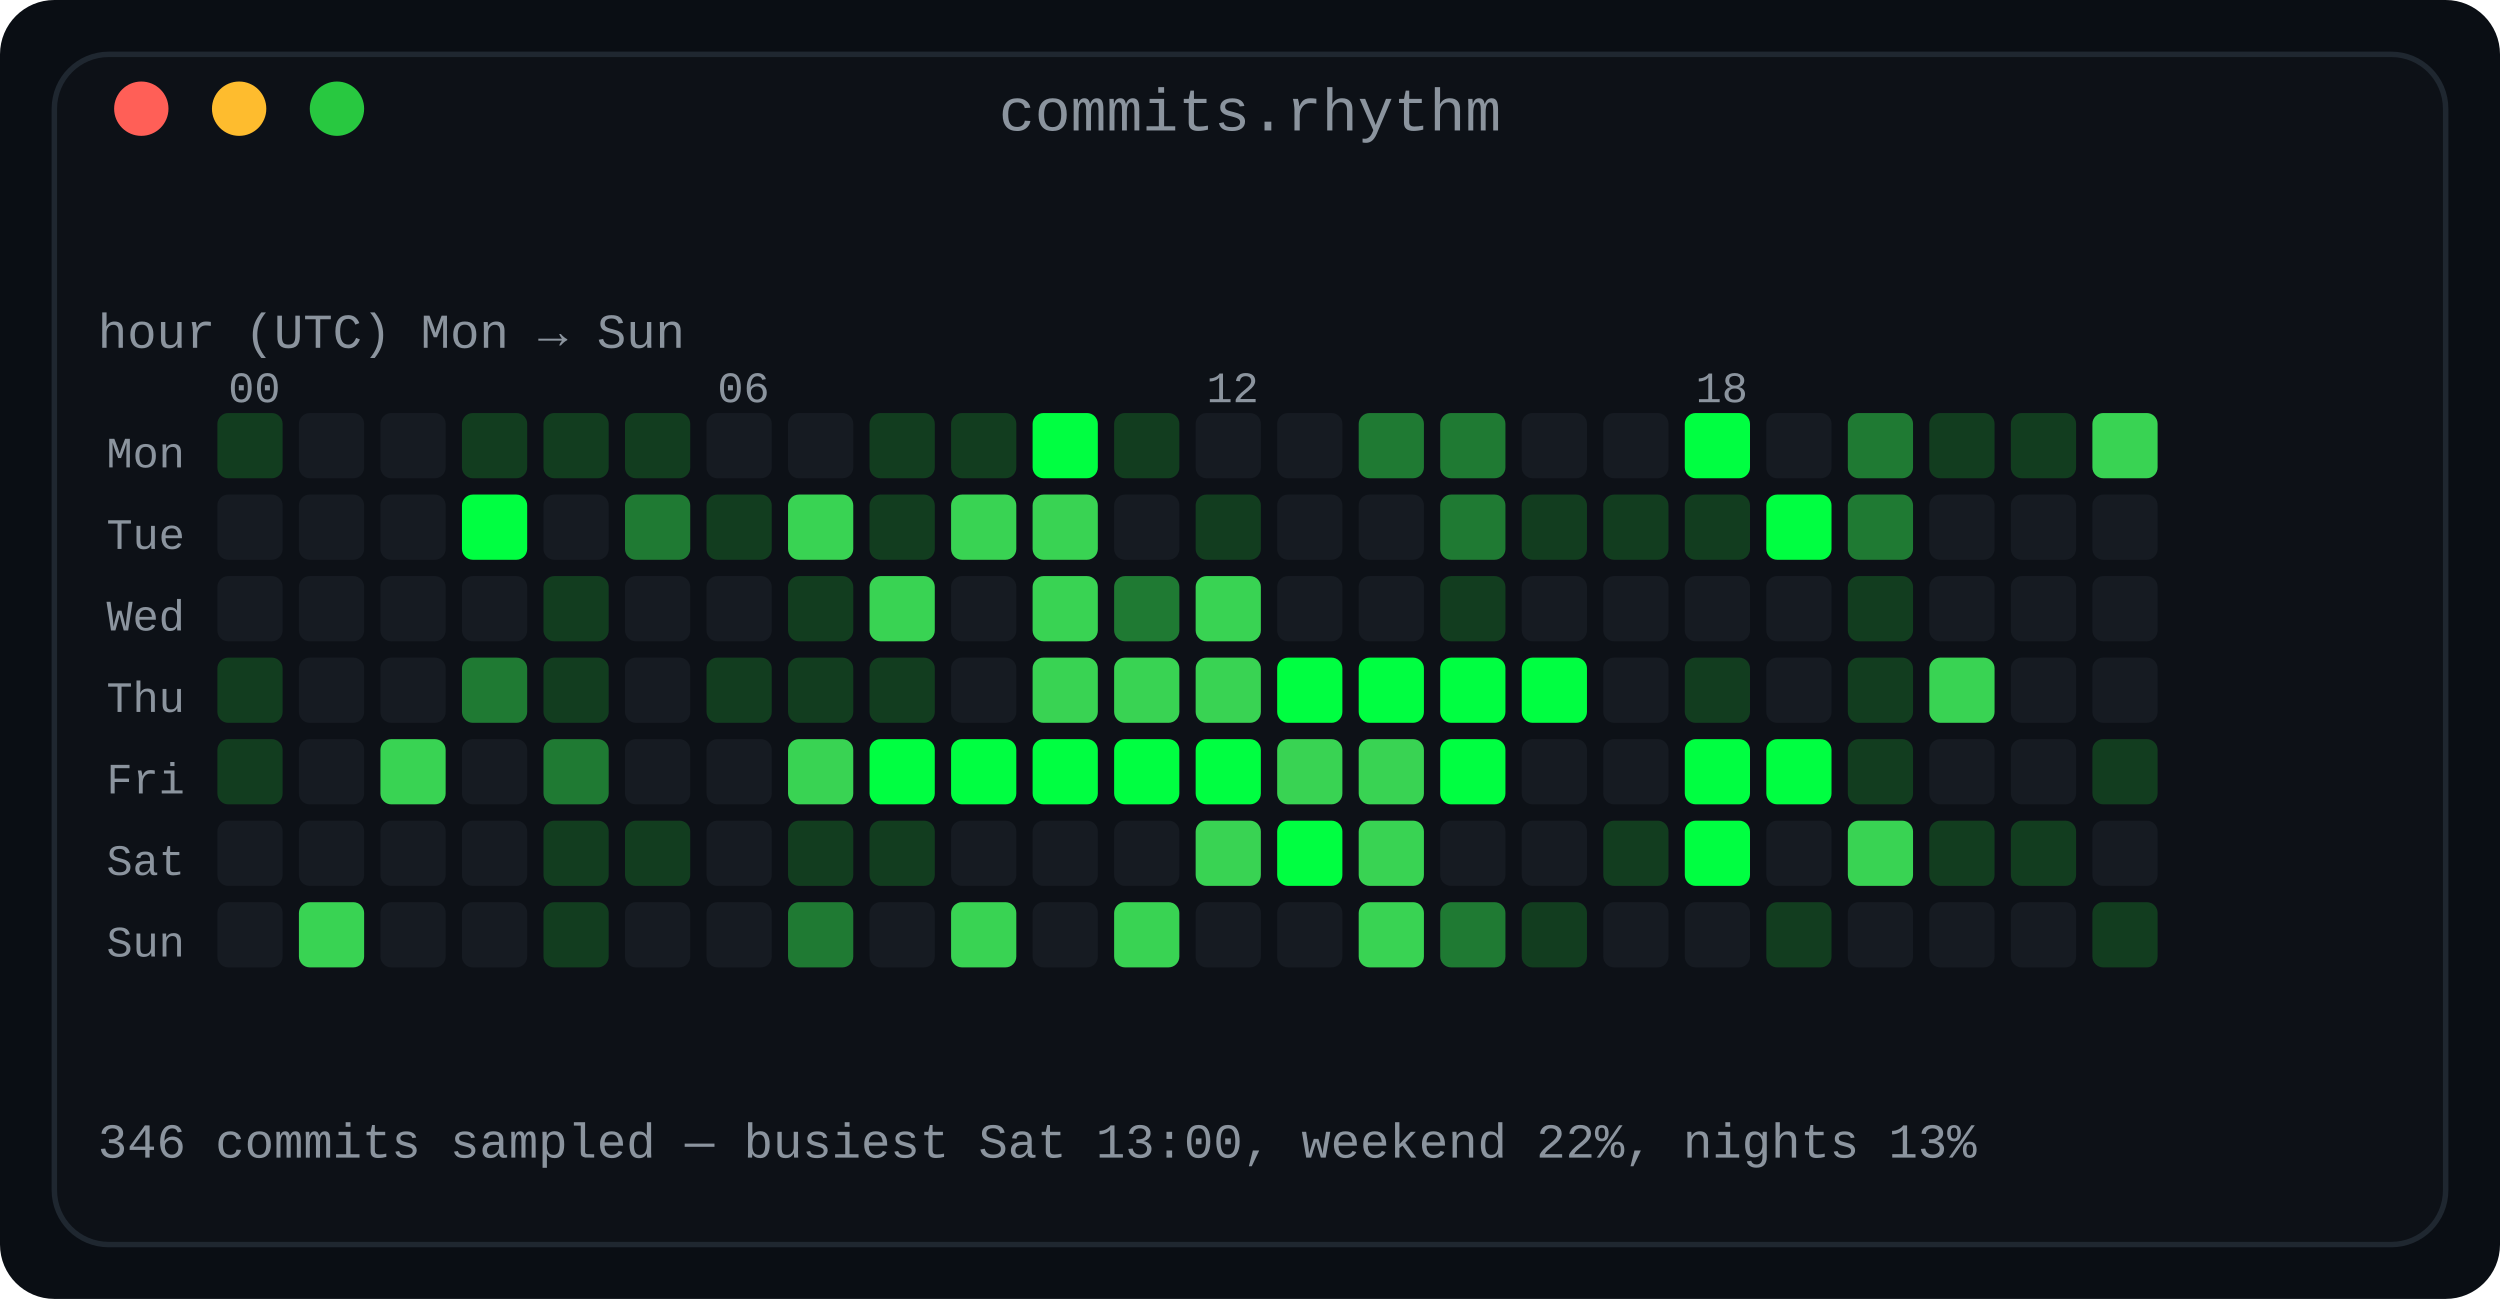
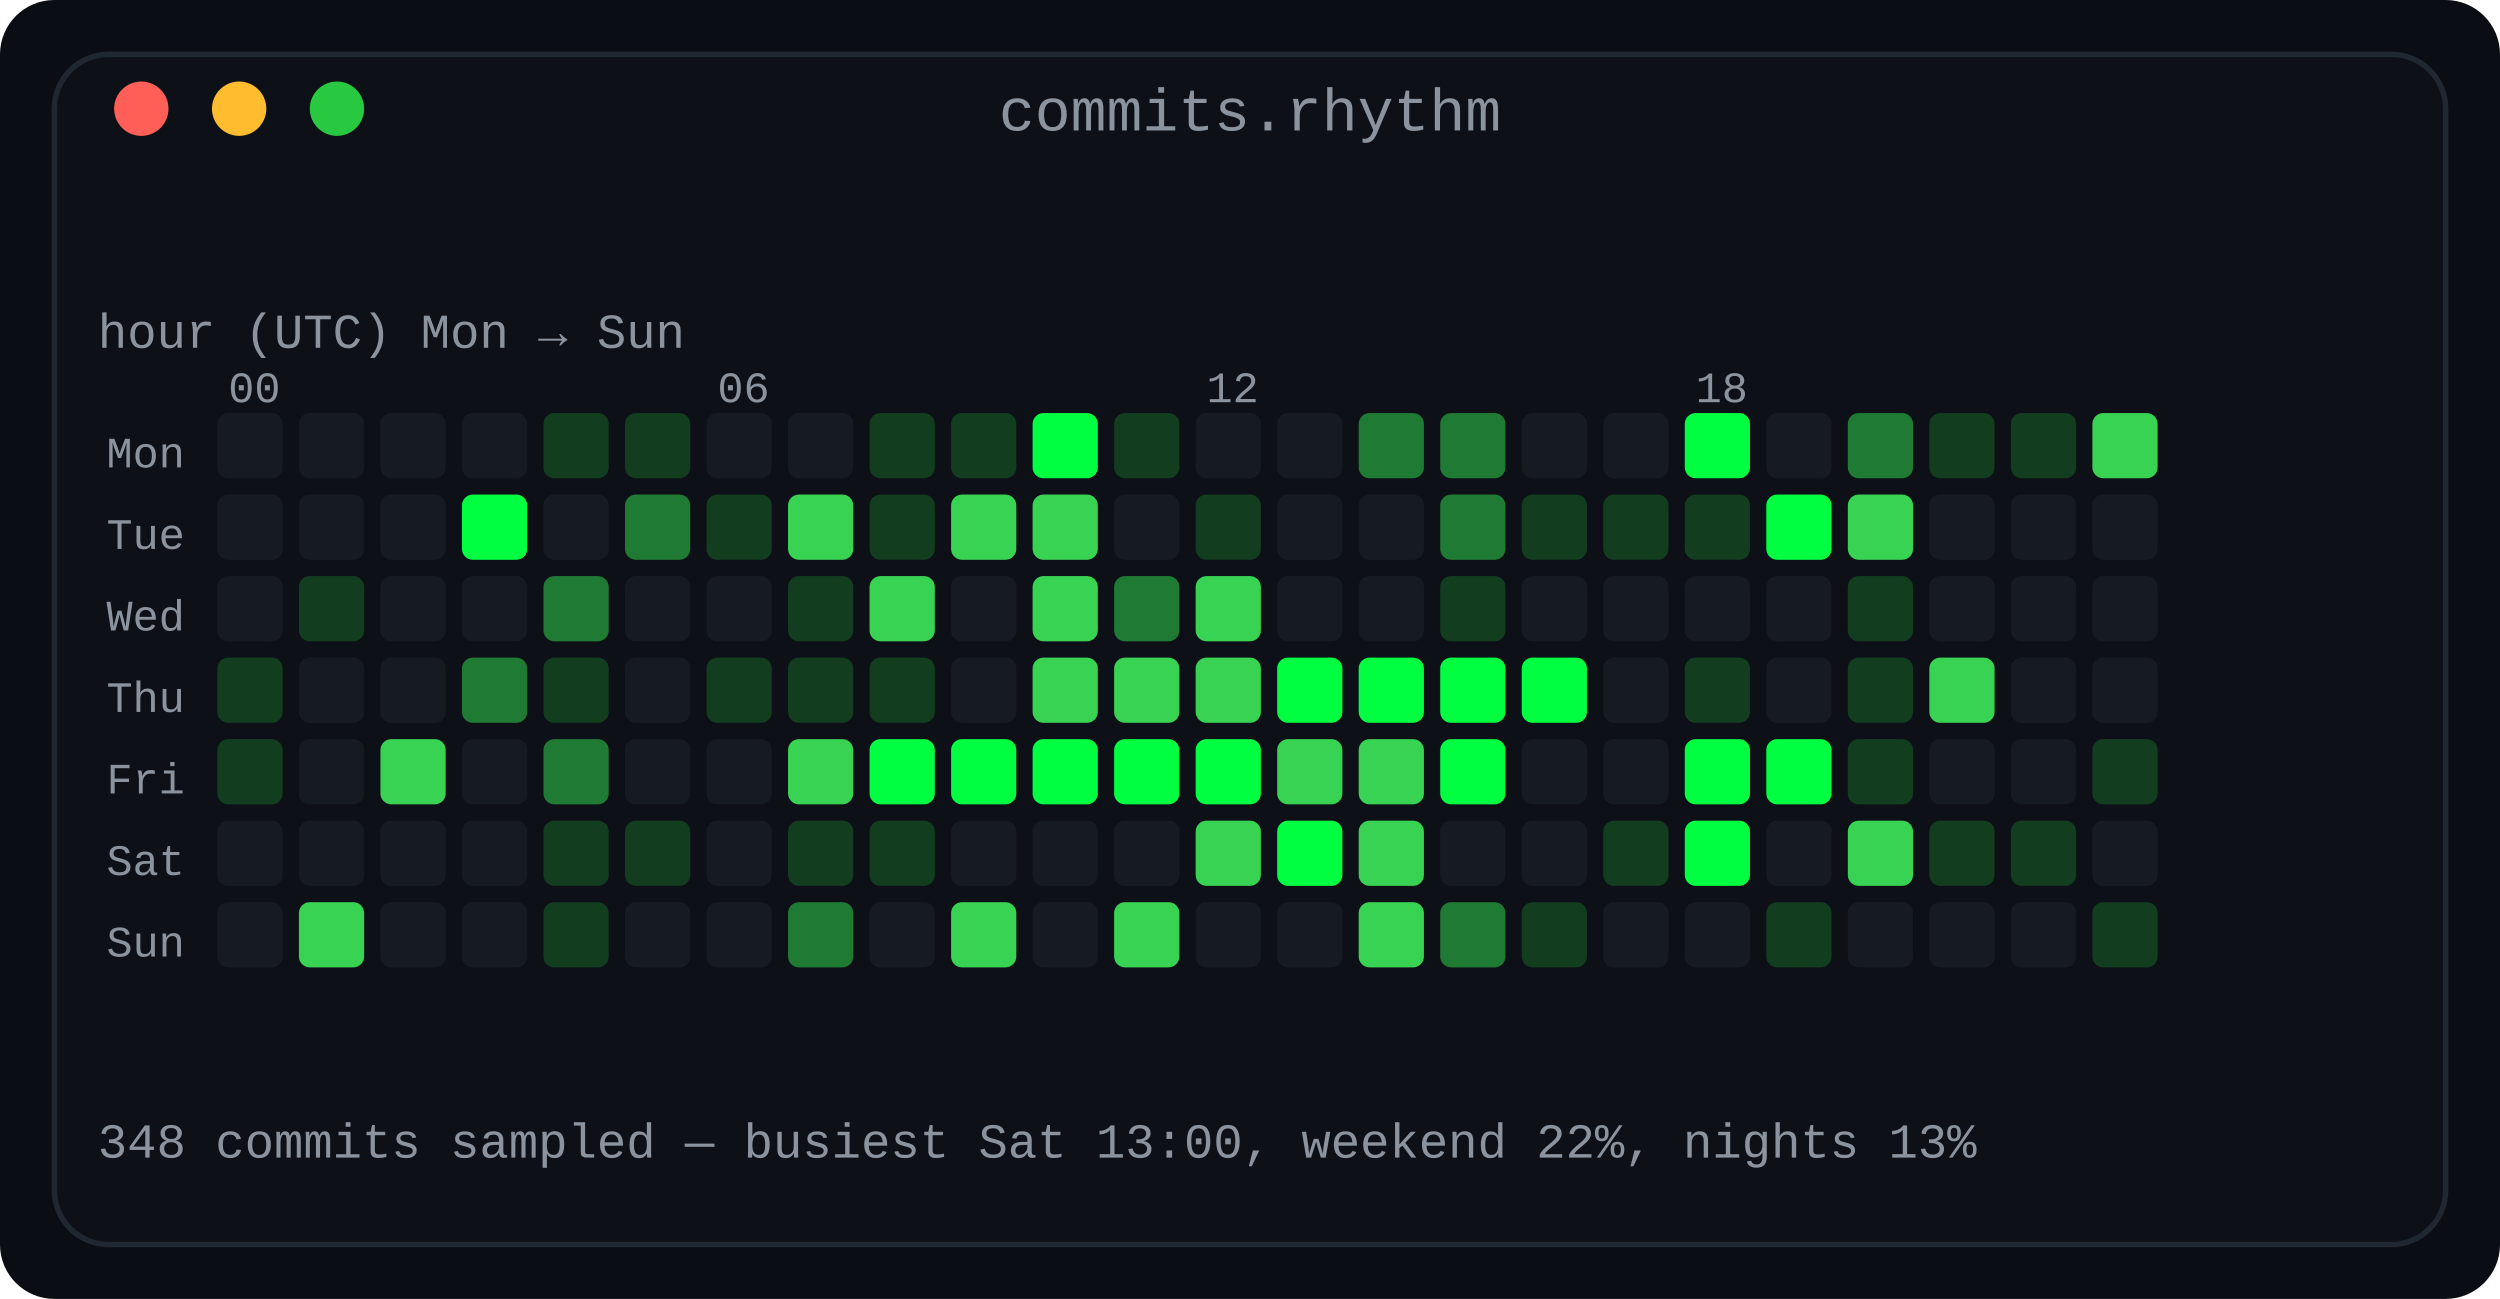
<svg xmlns="http://www.w3.org/2000/svg" width="460" height="239" viewBox="0 0 460 239" role="img" aria-label="Commit rhythm: a 7 by 24 heatmap of commits by day of week and hour of day">
  <defs>
    <linearGradient id="fade" x1="0" y1="0" x2="1" y2="0">
      <stop offset="0" stop-color="#0d1117" />
      <stop offset="1" stop-color="#0d1117" />
    </linearGradient>
  </defs>
  <rect width="460" height="239" rx="10" fill="#0a0e14" />
  <rect x="10" y="10" width="440" height="219" rx="10" fill="#0d1117" stroke="#1f2730" stroke-width="1" />
  <text x="230.0" y="24" fill="#8b949e" font-family="ui-monospace, SFMono-Regular, 'SF Mono', Menlo, Consolas, 'Liberation Mono', monospace" font-size="11" text-anchor="middle">commits.rhythm</text>
  <circle cx="26" cy="20" r="5" fill="#ff5f57" />
  <circle cx="44" cy="20" r="5" fill="#febc2e" />
  <circle cx="62" cy="20" r="5" fill="#28c840" />
  <text x="18" y="64" fill="#8b949e" font-family="ui-monospace, SFMono-Regular, 'SF Mono', Menlo, Consolas, 'Liberation Mono', monospace" font-size="9" text-anchor="start" font-weight="normal">hour (UTC)      Mon → Sun</text>
  <text x="42" y="74" fill="#8b949e" font-family="ui-monospace, SFMono-Regular, 'SF Mono', Menlo, Consolas, 'Liberation Mono', monospace" font-size="8" text-anchor="start" font-weight="normal">00</text>
  <text x="132" y="74" fill="#8b949e" font-family="ui-monospace, SFMono-Regular, 'SF Mono', Menlo, Consolas, 'Liberation Mono', monospace" font-size="8" text-anchor="start" font-weight="normal">06</text>
  <text x="222" y="74" fill="#8b949e" font-family="ui-monospace, SFMono-Regular, 'SF Mono', Menlo, Consolas, 'Liberation Mono', monospace" font-size="8" text-anchor="start" font-weight="normal">12</text>
  <text x="312" y="74" fill="#8b949e" font-family="ui-monospace, SFMono-Regular, 'SF Mono', Menlo, Consolas, 'Liberation Mono', monospace" font-size="8" text-anchor="start" font-weight="normal">18</text>
  <text x="34" y="86" fill="#8b949e" font-family="ui-monospace, SFMono-Regular, 'SF Mono', Menlo, Consolas, 'Liberation Mono', monospace" font-size="8" text-anchor="end" font-weight="normal">Mon</text>
-   <rect x="40" y="76" width="12" height="12" rx="2" fill="#123d1f" />
+   <rect x="40" y="76" width="12" height="12" rx="2" fill="#161b22" />
  <rect x="55" y="76" width="12" height="12" rx="2" fill="#161b22" />
  <rect x="70" y="76" width="12" height="12" rx="2" fill="#161b22" />
-   <rect x="85" y="76" width="12" height="12" rx="2" fill="#123d1f" />
+   <rect x="85" y="76" width="12" height="12" rx="2" fill="#161b22" />
  <rect x="100" y="76" width="12" height="12" rx="2" fill="#123d1f" />
  <rect x="115" y="76" width="12" height="12" rx="2" fill="#123d1f" />
  <rect x="130" y="76" width="12" height="12" rx="2" fill="#161b22" />
  <rect x="145" y="76" width="12" height="12" rx="2" fill="#161b22" />
  <rect x="160" y="76" width="12" height="12" rx="2" fill="#123d1f" />
  <rect x="175" y="76" width="12" height="12" rx="2" fill="#123d1f" />
  <rect x="190" y="76" width="12" height="12" rx="2" fill="#00ff41" />
  <rect x="205" y="76" width="12" height="12" rx="2" fill="#123d1f" />
  <rect x="220" y="76" width="12" height="12" rx="2" fill="#161b22" />
  <rect x="235" y="76" width="12" height="12" rx="2" fill="#161b22" />
  <rect x="250" y="76" width="12" height="12" rx="2" fill="#1f7a33" />
  <rect x="265" y="76" width="12" height="12" rx="2" fill="#1f7a33" />
  <rect x="280" y="76" width="12" height="12" rx="2" fill="#161b22" />
  <rect x="295" y="76" width="12" height="12" rx="2" fill="#161b22" />
  <rect x="310" y="76" width="12" height="12" rx="2" fill="#00ff41" />
  <rect x="325" y="76" width="12" height="12" rx="2" fill="#161b22" />
  <rect x="340" y="76" width="12" height="12" rx="2" fill="#1f7a33" />
  <rect x="355" y="76" width="12" height="12" rx="2" fill="#123d1f" />
  <rect x="370" y="76" width="12" height="12" rx="2" fill="#123d1f" />
  <rect x="385" y="76" width="12" height="12" rx="2" fill="#39d353" />
  <text x="34" y="101" fill="#8b949e" font-family="ui-monospace, SFMono-Regular, 'SF Mono', Menlo, Consolas, 'Liberation Mono', monospace" font-size="8" text-anchor="end" font-weight="normal">Tue</text>
  <rect x="40" y="91" width="12" height="12" rx="2" fill="#161b22" />
  <rect x="55" y="91" width="12" height="12" rx="2" fill="#161b22" />
  <rect x="70" y="91" width="12" height="12" rx="2" fill="#161b22" />
  <rect x="85" y="91" width="12" height="12" rx="2" fill="#00ff41" />
  <rect x="100" y="91" width="12" height="12" rx="2" fill="#161b22" />
  <rect x="115" y="91" width="12" height="12" rx="2" fill="#1f7a33" />
  <rect x="130" y="91" width="12" height="12" rx="2" fill="#123d1f" />
  <rect x="145" y="91" width="12" height="12" rx="2" fill="#39d353" />
  <rect x="160" y="91" width="12" height="12" rx="2" fill="#123d1f" />
  <rect x="175" y="91" width="12" height="12" rx="2" fill="#39d353" />
  <rect x="190" y="91" width="12" height="12" rx="2" fill="#39d353" />
  <rect x="205" y="91" width="12" height="12" rx="2" fill="#161b22" />
  <rect x="220" y="91" width="12" height="12" rx="2" fill="#123d1f" />
  <rect x="235" y="91" width="12" height="12" rx="2" fill="#161b22" />
  <rect x="250" y="91" width="12" height="12" rx="2" fill="#161b22" />
  <rect x="265" y="91" width="12" height="12" rx="2" fill="#1f7a33" />
  <rect x="280" y="91" width="12" height="12" rx="2" fill="#123d1f" />
  <rect x="295" y="91" width="12" height="12" rx="2" fill="#123d1f" />
  <rect x="310" y="91" width="12" height="12" rx="2" fill="#123d1f" />
  <rect x="325" y="91" width="12" height="12" rx="2" fill="#00ff41" />
-   <rect x="340" y="91" width="12" height="12" rx="2" fill="#1f7a33" />
+   <rect x="340" y="91" width="12" height="12" rx="2" fill="#39d353" />
  <rect x="355" y="91" width="12" height="12" rx="2" fill="#161b22" />
  <rect x="370" y="91" width="12" height="12" rx="2" fill="#161b22" />
  <rect x="385" y="91" width="12" height="12" rx="2" fill="#161b22" />
  <text x="34" y="116" fill="#8b949e" font-family="ui-monospace, SFMono-Regular, 'SF Mono', Menlo, Consolas, 'Liberation Mono', monospace" font-size="8" text-anchor="end" font-weight="normal">Wed</text>
  <rect x="40" y="106" width="12" height="12" rx="2" fill="#161b22" />
-   <rect x="55" y="106" width="12" height="12" rx="2" fill="#161b22" />
+   <rect x="55" y="106" width="12" height="12" rx="2" fill="#123d1f" />
  <rect x="70" y="106" width="12" height="12" rx="2" fill="#161b22" />
  <rect x="85" y="106" width="12" height="12" rx="2" fill="#161b22" />
-   <rect x="100" y="106" width="12" height="12" rx="2" fill="#123d1f" />
+   <rect x="100" y="106" width="12" height="12" rx="2" fill="#1f7a33" />
  <rect x="115" y="106" width="12" height="12" rx="2" fill="#161b22" />
  <rect x="130" y="106" width="12" height="12" rx="2" fill="#161b22" />
  <rect x="145" y="106" width="12" height="12" rx="2" fill="#123d1f" />
  <rect x="160" y="106" width="12" height="12" rx="2" fill="#39d353" />
  <rect x="175" y="106" width="12" height="12" rx="2" fill="#161b22" />
  <rect x="190" y="106" width="12" height="12" rx="2" fill="#39d353" />
  <rect x="205" y="106" width="12" height="12" rx="2" fill="#1f7a33" />
  <rect x="220" y="106" width="12" height="12" rx="2" fill="#39d353" />
  <rect x="235" y="106" width="12" height="12" rx="2" fill="#161b22" />
  <rect x="250" y="106" width="12" height="12" rx="2" fill="#161b22" />
  <rect x="265" y="106" width="12" height="12" rx="2" fill="#123d1f" />
  <rect x="280" y="106" width="12" height="12" rx="2" fill="#161b22" />
  <rect x="295" y="106" width="12" height="12" rx="2" fill="#161b22" />
  <rect x="310" y="106" width="12" height="12" rx="2" fill="#161b22" />
  <rect x="325" y="106" width="12" height="12" rx="2" fill="#161b22" />
  <rect x="340" y="106" width="12" height="12" rx="2" fill="#123d1f" />
  <rect x="355" y="106" width="12" height="12" rx="2" fill="#161b22" />
  <rect x="370" y="106" width="12" height="12" rx="2" fill="#161b22" />
  <rect x="385" y="106" width="12" height="12" rx="2" fill="#161b22" />
  <text x="34" y="131" fill="#8b949e" font-family="ui-monospace, SFMono-Regular, 'SF Mono', Menlo, Consolas, 'Liberation Mono', monospace" font-size="8" text-anchor="end" font-weight="normal">Thu</text>
  <rect x="40" y="121" width="12" height="12" rx="2" fill="#123d1f" />
  <rect x="55" y="121" width="12" height="12" rx="2" fill="#161b22" />
  <rect x="70" y="121" width="12" height="12" rx="2" fill="#161b22" />
  <rect x="85" y="121" width="12" height="12" rx="2" fill="#1f7a33" />
  <rect x="100" y="121" width="12" height="12" rx="2" fill="#123d1f" />
  <rect x="115" y="121" width="12" height="12" rx="2" fill="#161b22" />
  <rect x="130" y="121" width="12" height="12" rx="2" fill="#123d1f" />
  <rect x="145" y="121" width="12" height="12" rx="2" fill="#123d1f" />
  <rect x="160" y="121" width="12" height="12" rx="2" fill="#123d1f" />
  <rect x="175" y="121" width="12" height="12" rx="2" fill="#161b22" />
  <rect x="190" y="121" width="12" height="12" rx="2" fill="#39d353" />
  <rect x="205" y="121" width="12" height="12" rx="2" fill="#39d353" />
  <rect x="220" y="121" width="12" height="12" rx="2" fill="#39d353" />
  <rect x="235" y="121" width="12" height="12" rx="2" fill="#00ff41" />
  <rect x="250" y="121" width="12" height="12" rx="2" fill="#00ff41" />
  <rect x="265" y="121" width="12" height="12" rx="2" fill="#00ff41" />
  <rect x="280" y="121" width="12" height="12" rx="2" fill="#00ff41" />
  <rect x="295" y="121" width="12" height="12" rx="2" fill="#161b22" />
  <rect x="310" y="121" width="12" height="12" rx="2" fill="#123d1f" />
  <rect x="325" y="121" width="12" height="12" rx="2" fill="#161b22" />
  <rect x="340" y="121" width="12" height="12" rx="2" fill="#123d1f" />
  <rect x="355" y="121" width="12" height="12" rx="2" fill="#39d353" />
  <rect x="370" y="121" width="12" height="12" rx="2" fill="#161b22" />
  <rect x="385" y="121" width="12" height="12" rx="2" fill="#161b22" />
  <text x="34" y="146" fill="#8b949e" font-family="ui-monospace, SFMono-Regular, 'SF Mono', Menlo, Consolas, 'Liberation Mono', monospace" font-size="8" text-anchor="end" font-weight="normal">Fri</text>
  <rect x="40" y="136" width="12" height="12" rx="2" fill="#123d1f" />
  <rect x="55" y="136" width="12" height="12" rx="2" fill="#161b22" />
  <rect x="70" y="136" width="12" height="12" rx="2" fill="#39d353" />
  <rect x="85" y="136" width="12" height="12" rx="2" fill="#161b22" />
  <rect x="100" y="136" width="12" height="12" rx="2" fill="#1f7a33" />
  <rect x="115" y="136" width="12" height="12" rx="2" fill="#161b22" />
  <rect x="130" y="136" width="12" height="12" rx="2" fill="#161b22" />
  <rect x="145" y="136" width="12" height="12" rx="2" fill="#39d353" />
  <rect x="160" y="136" width="12" height="12" rx="2" fill="#00ff41" />
  <rect x="175" y="136" width="12" height="12" rx="2" fill="#00ff41" />
  <rect x="190" y="136" width="12" height="12" rx="2" fill="#00ff41" />
  <rect x="205" y="136" width="12" height="12" rx="2" fill="#00ff41" />
  <rect x="220" y="136" width="12" height="12" rx="2" fill="#00ff41" />
  <rect x="235" y="136" width="12" height="12" rx="2" fill="#39d353" />
  <rect x="250" y="136" width="12" height="12" rx="2" fill="#39d353" />
  <rect x="265" y="136" width="12" height="12" rx="2" fill="#00ff41" />
  <rect x="280" y="136" width="12" height="12" rx="2" fill="#161b22" />
  <rect x="295" y="136" width="12" height="12" rx="2" fill="#161b22" />
  <rect x="310" y="136" width="12" height="12" rx="2" fill="#00ff41" />
  <rect x="325" y="136" width="12" height="12" rx="2" fill="#00ff41" />
  <rect x="340" y="136" width="12" height="12" rx="2" fill="#123d1f" />
  <rect x="355" y="136" width="12" height="12" rx="2" fill="#161b22" />
  <rect x="370" y="136" width="12" height="12" rx="2" fill="#161b22" />
  <rect x="385" y="136" width="12" height="12" rx="2" fill="#123d1f" />
  <text x="34" y="161" fill="#8b949e" font-family="ui-monospace, SFMono-Regular, 'SF Mono', Menlo, Consolas, 'Liberation Mono', monospace" font-size="8" text-anchor="end" font-weight="normal">Sat</text>
  <rect x="40" y="151" width="12" height="12" rx="2" fill="#161b22" />
  <rect x="55" y="151" width="12" height="12" rx="2" fill="#161b22" />
  <rect x="70" y="151" width="12" height="12" rx="2" fill="#161b22" />
  <rect x="85" y="151" width="12" height="12" rx="2" fill="#161b22" />
  <rect x="100" y="151" width="12" height="12" rx="2" fill="#123d1f" />
  <rect x="115" y="151" width="12" height="12" rx="2" fill="#123d1f" />
  <rect x="130" y="151" width="12" height="12" rx="2" fill="#161b22" />
  <rect x="145" y="151" width="12" height="12" rx="2" fill="#123d1f" />
  <rect x="160" y="151" width="12" height="12" rx="2" fill="#123d1f" />
  <rect x="175" y="151" width="12" height="12" rx="2" fill="#161b22" />
  <rect x="190" y="151" width="12" height="12" rx="2" fill="#161b22" />
  <rect x="205" y="151" width="12" height="12" rx="2" fill="#161b22" />
  <rect x="220" y="151" width="12" height="12" rx="2" fill="#39d353" />
  <rect x="235" y="151" width="12" height="12" rx="2" fill="#00ff41" />
  <rect x="250" y="151" width="12" height="12" rx="2" fill="#39d353" />
  <rect x="265" y="151" width="12" height="12" rx="2" fill="#161b22" />
  <rect x="280" y="151" width="12" height="12" rx="2" fill="#161b22" />
  <rect x="295" y="151" width="12" height="12" rx="2" fill="#123d1f" />
  <rect x="310" y="151" width="12" height="12" rx="2" fill="#00ff41" />
  <rect x="325" y="151" width="12" height="12" rx="2" fill="#161b22" />
  <rect x="340" y="151" width="12" height="12" rx="2" fill="#39d353" />
  <rect x="355" y="151" width="12" height="12" rx="2" fill="#123d1f" />
  <rect x="370" y="151" width="12" height="12" rx="2" fill="#123d1f" />
  <rect x="385" y="151" width="12" height="12" rx="2" fill="#161b22" />
  <text x="34" y="176" fill="#8b949e" font-family="ui-monospace, SFMono-Regular, 'SF Mono', Menlo, Consolas, 'Liberation Mono', monospace" font-size="8" text-anchor="end" font-weight="normal">Sun</text>
  <rect x="40" y="166" width="12" height="12" rx="2" fill="#161b22" />
  <rect x="55" y="166" width="12" height="12" rx="2" fill="#39d353" />
  <rect x="70" y="166" width="12" height="12" rx="2" fill="#161b22" />
  <rect x="85" y="166" width="12" height="12" rx="2" fill="#161b22" />
  <rect x="100" y="166" width="12" height="12" rx="2" fill="#123d1f" />
  <rect x="115" y="166" width="12" height="12" rx="2" fill="#161b22" />
  <rect x="130" y="166" width="12" height="12" rx="2" fill="#161b22" />
  <rect x="145" y="166" width="12" height="12" rx="2" fill="#1f7a33" />
  <rect x="160" y="166" width="12" height="12" rx="2" fill="#161b22" />
  <rect x="175" y="166" width="12" height="12" rx="2" fill="#39d353" />
  <rect x="190" y="166" width="12" height="12" rx="2" fill="#161b22" />
  <rect x="205" y="166" width="12" height="12" rx="2" fill="#39d353" />
  <rect x="220" y="166" width="12" height="12" rx="2" fill="#161b22" />
  <rect x="235" y="166" width="12" height="12" rx="2" fill="#161b22" />
  <rect x="250" y="166" width="12" height="12" rx="2" fill="#39d353" />
  <rect x="265" y="166" width="12" height="12" rx="2" fill="#1f7a33" />
  <rect x="280" y="166" width="12" height="12" rx="2" fill="#123d1f" />
  <rect x="295" y="166" width="12" height="12" rx="2" fill="#161b22" />
  <rect x="310" y="166" width="12" height="12" rx="2" fill="#161b22" />
  <rect x="325" y="166" width="12" height="12" rx="2" fill="#123d1f" />
  <rect x="340" y="166" width="12" height="12" rx="2" fill="#161b22" />
  <rect x="355" y="166" width="12" height="12" rx="2" fill="#161b22" />
  <rect x="370" y="166" width="12" height="12" rx="2" fill="#161b22" />
  <rect x="385" y="166" width="12" height="12" rx="2" fill="#123d1f" />
-   <text x="18" y="213" fill="#8b949e" font-family="ui-monospace, SFMono-Regular, 'SF Mono', Menlo, Consolas, 'Liberation Mono', monospace" font-size="9" text-anchor="start" font-weight="normal">346 commits sampled — busiest Sat 13:00, weekend 22%, nights 13%</text>
+   <text x="18" y="213" fill="#8b949e" font-family="ui-monospace, SFMono-Regular, 'SF Mono', Menlo, Consolas, 'Liberation Mono', monospace" font-size="9" text-anchor="start" font-weight="normal">348 commits sampled — busiest Sat 13:00, weekend 22%, nights 13%</text>
</svg>
